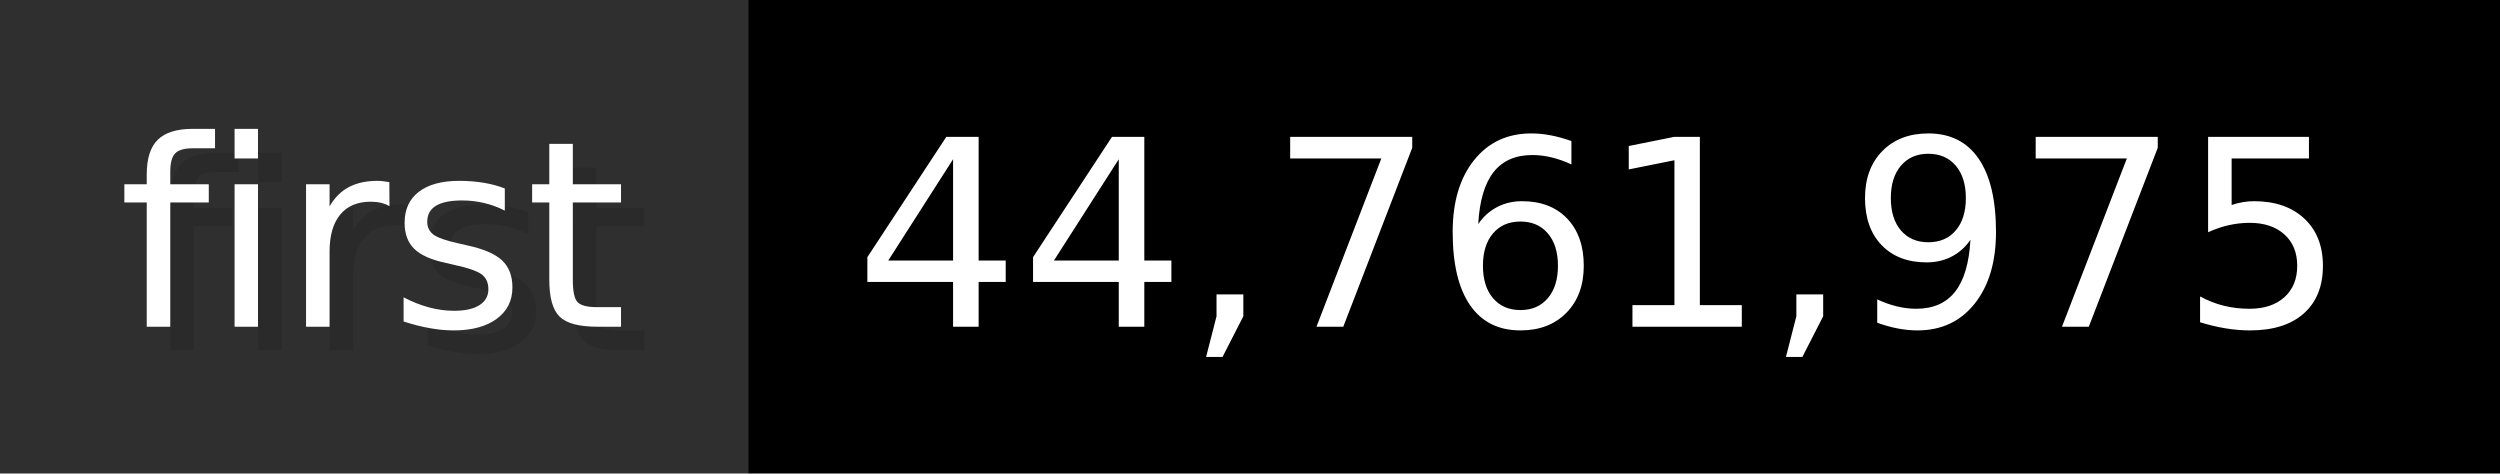
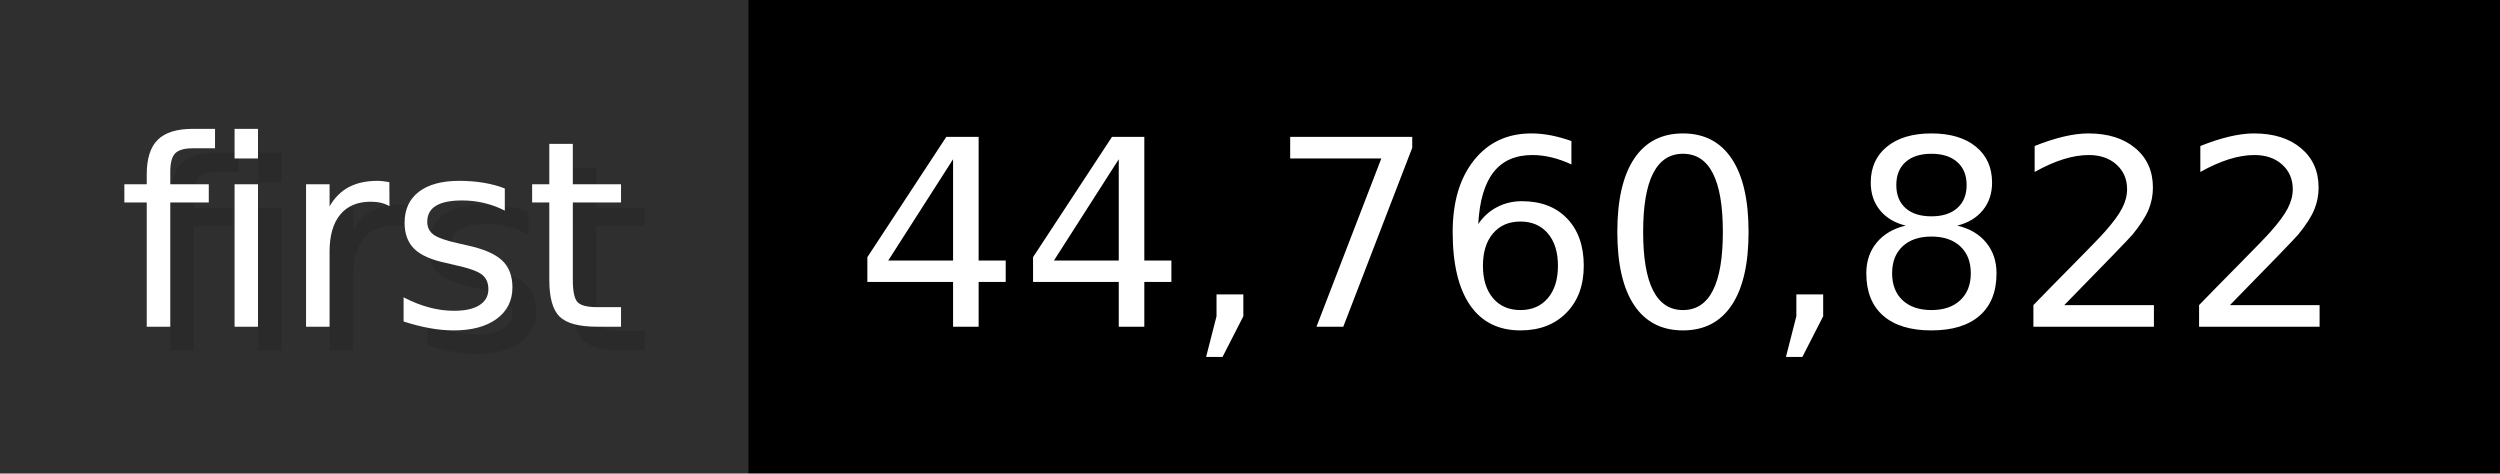
- <svg xmlns="http://www.w3.org/2000/svg" width="105.6" height="20" viewBox="0 0 1056 200" role="img" aria-label="first: 44,761,975">
+ <svg xmlns="http://www.w3.org/2000/svg" width="105.6" height="20" viewBox="0 0 1056 200" role="img" aria-label="first: 44,760,822">
  <g>
    <rect fill="#2F2F2F" width="316" height="200" />
    <rect fill="#" x="316" width="740" height="200" />
  </g>
  <g aria-hidden="true" fill="#fff" text-anchor="start" font-family="Verdana,DejaVu Sans,sans-serif" font-size="110">
    <text x="60" y="148" textLength="216" fill="#000" opacity="0.1">first</text>
    <text x="50" y="138" textLength="216">first</text>
-     <text x="371" y="148" textLength="640" fill="#000" opacity="0.1">44,761,975</text>
-     <text x="361" y="138" textLength="640">44,761,975</text>
+     <text x="371" y="148" textLength="640" fill="#000" opacity="0.1">44,760,822</text>
+     <text x="361" y="138" textLength="640">44,760,822</text>
  </g>
</svg>
